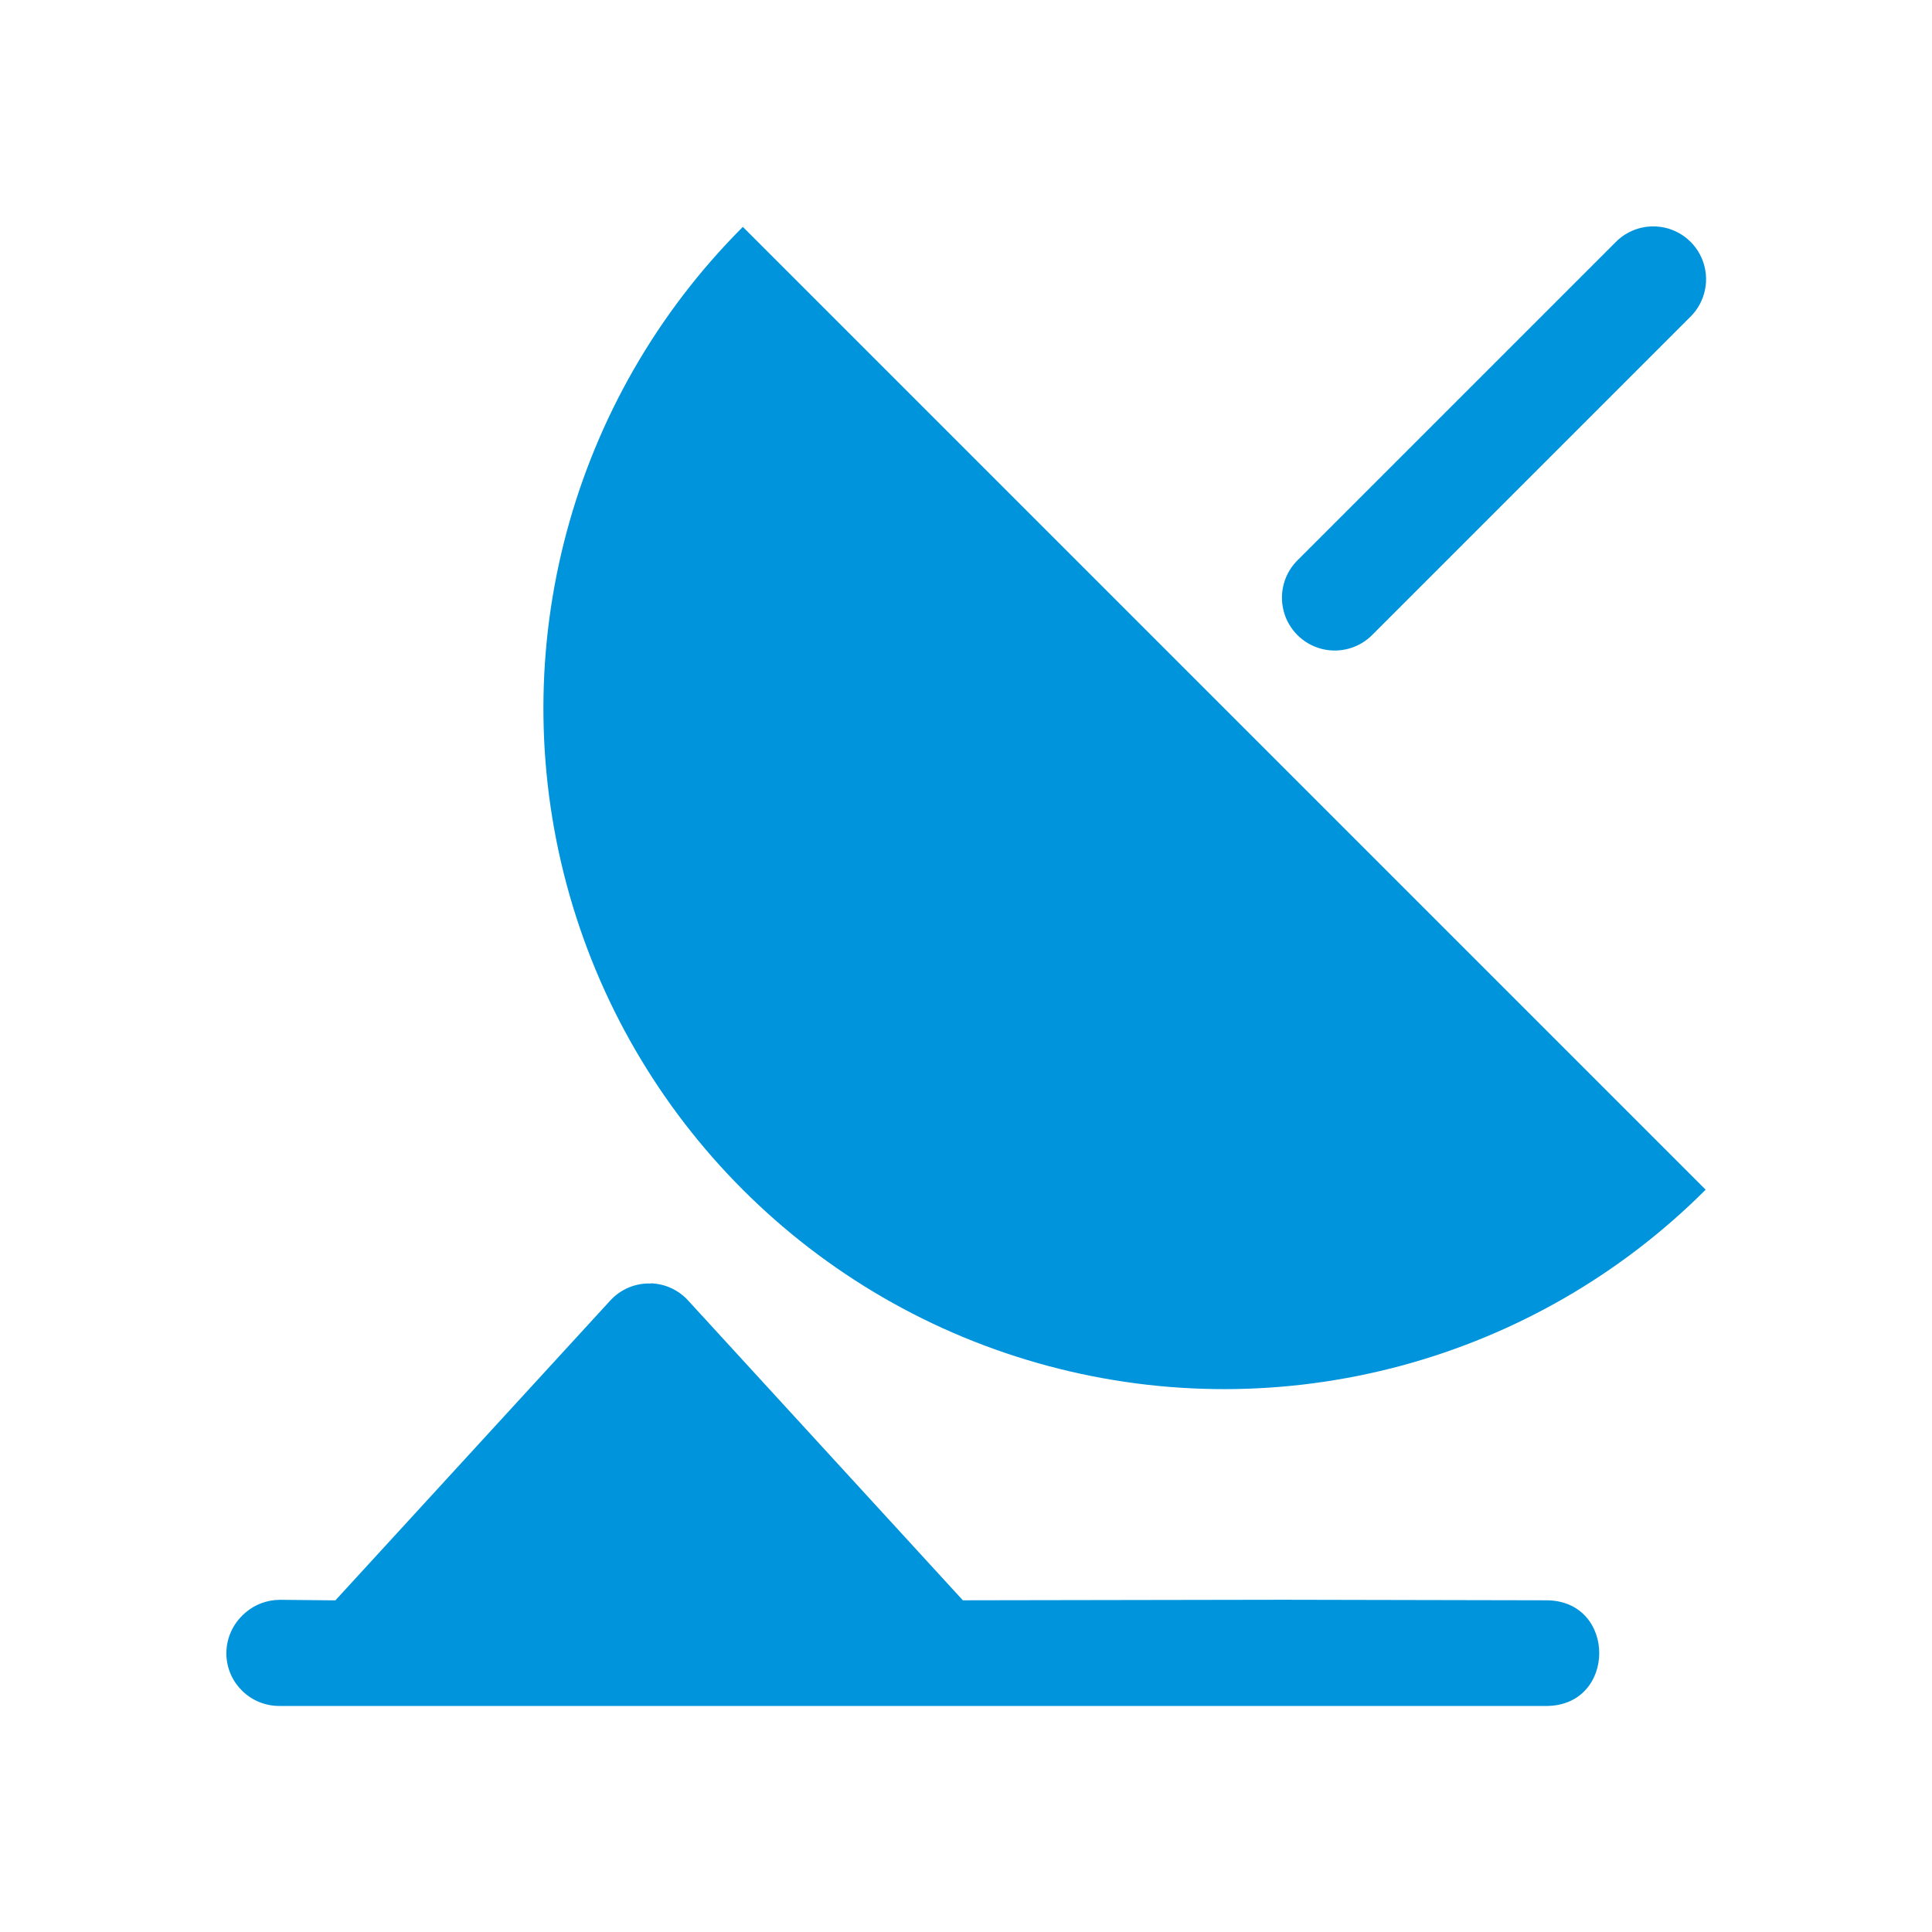
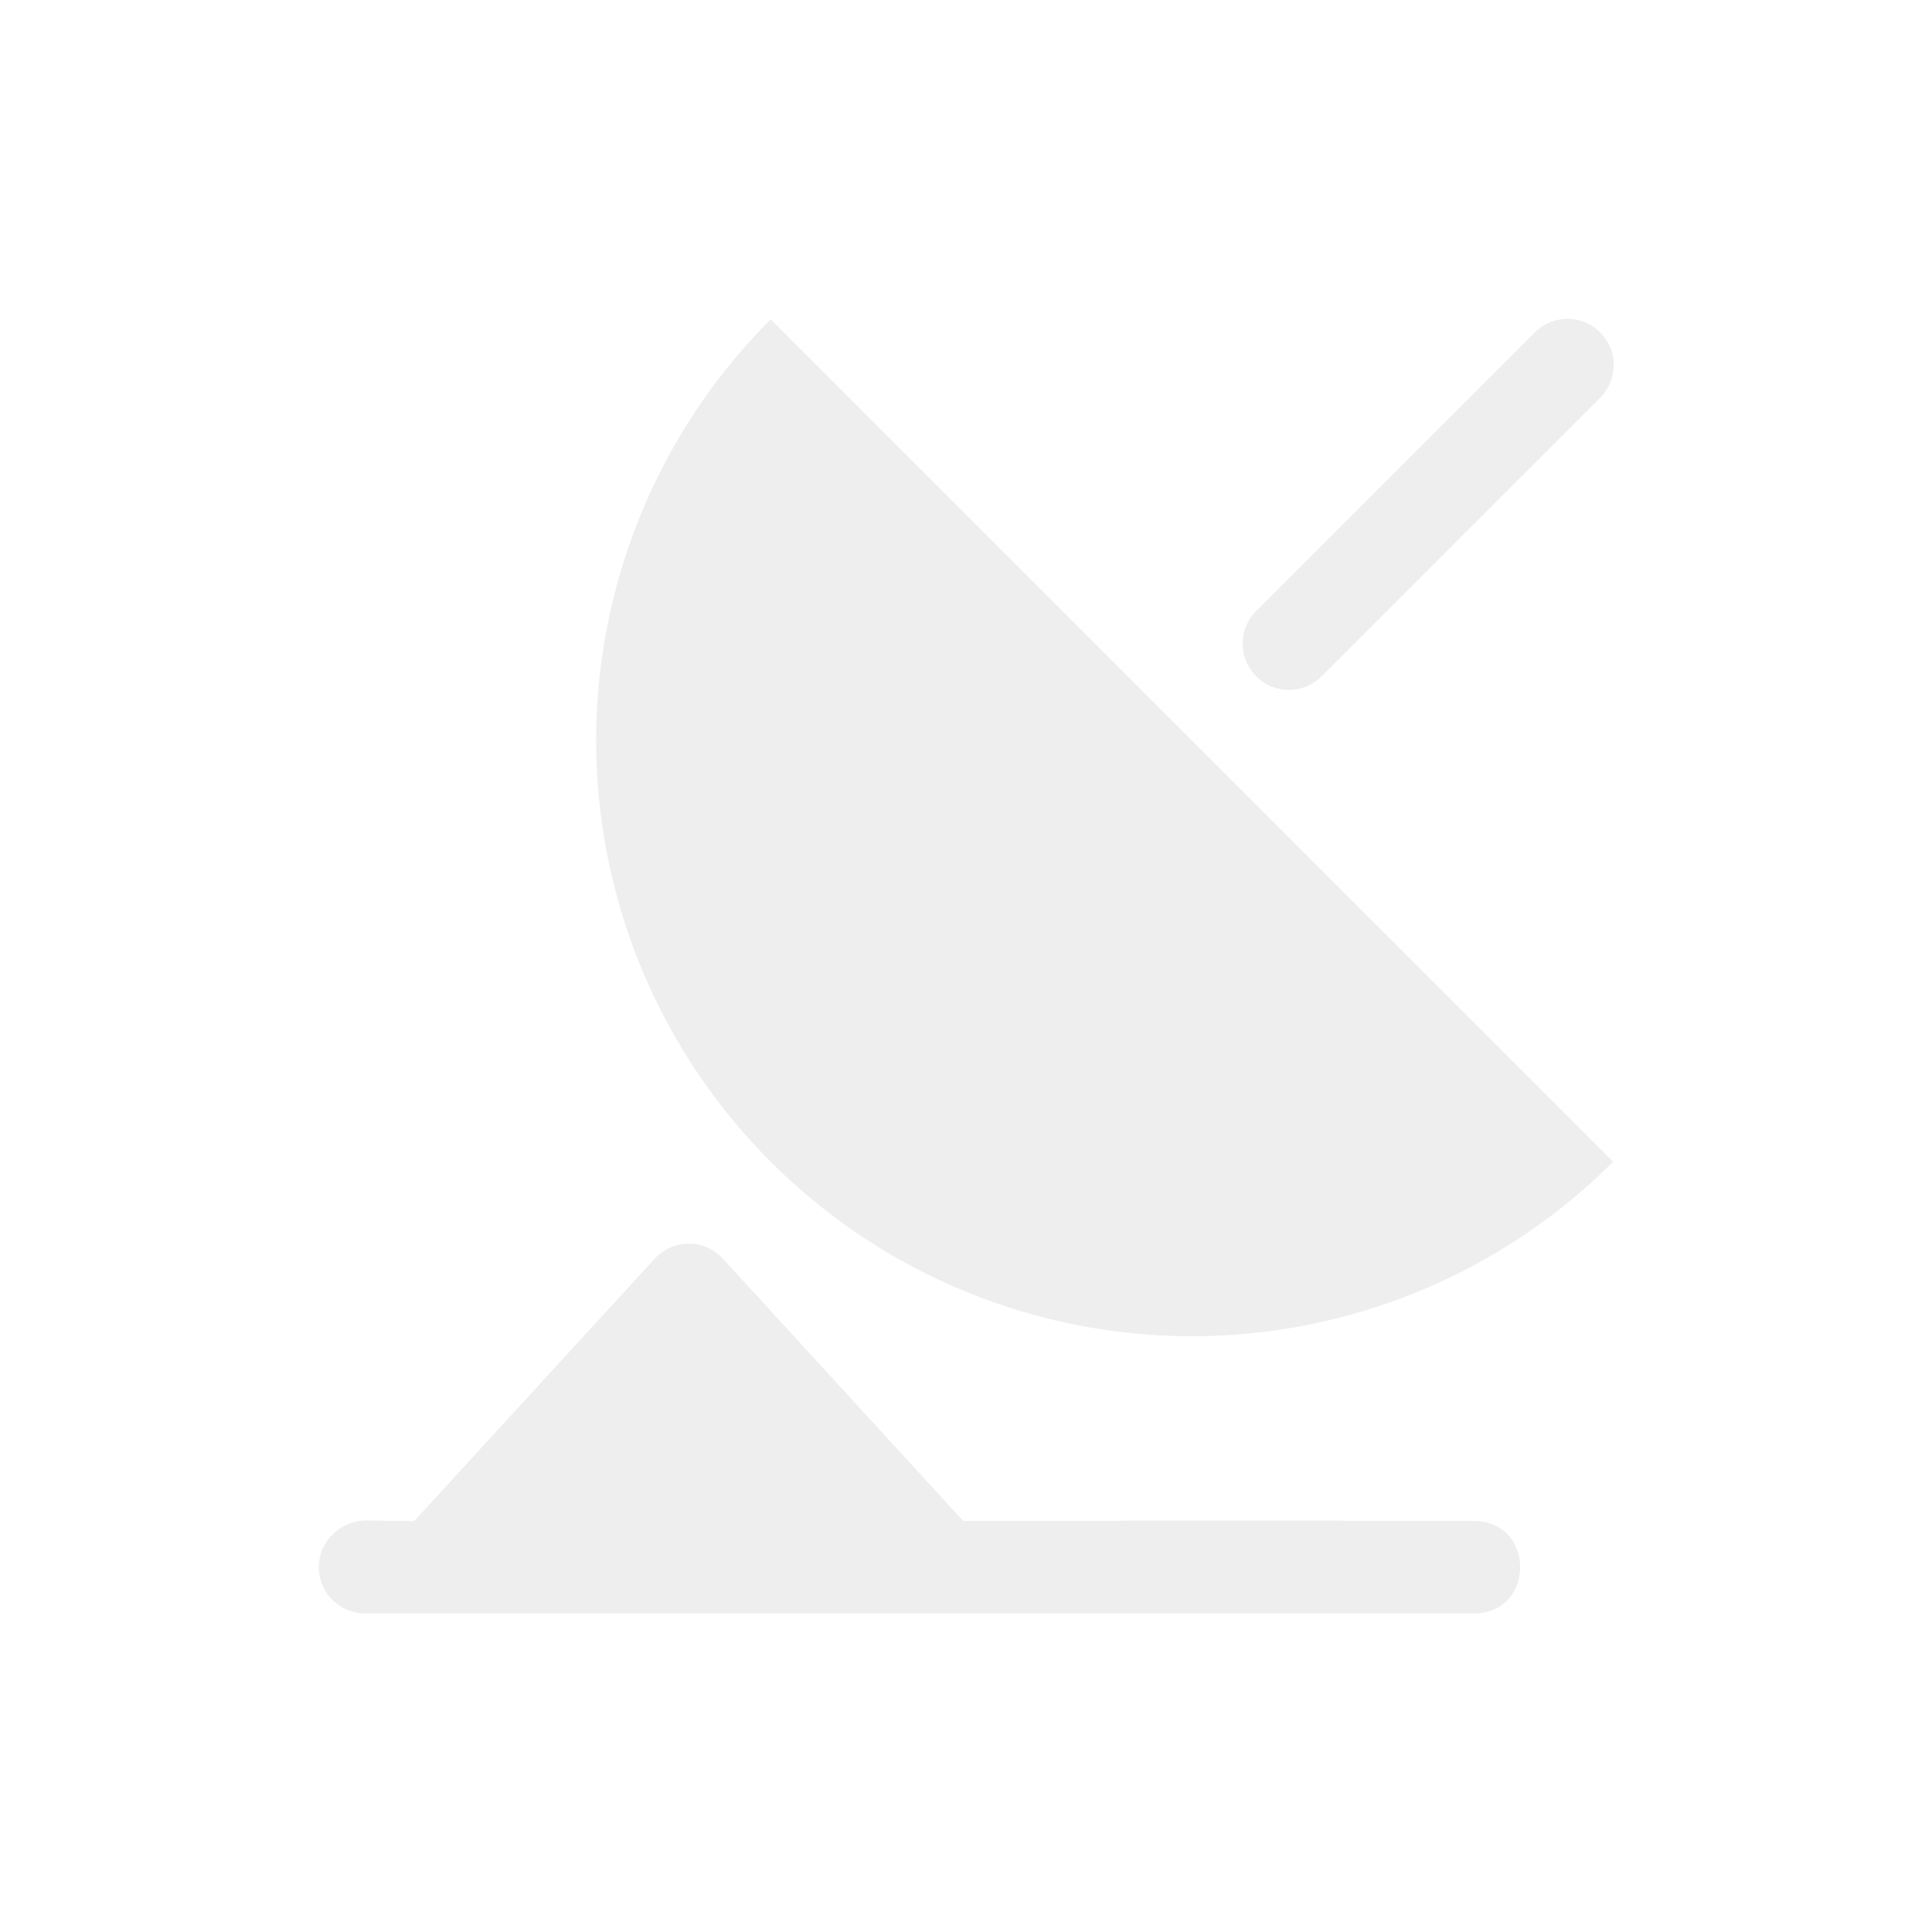
<svg xmlns="http://www.w3.org/2000/svg" height="32" width="32" version="1.1" viewBox="0 0 32 32" id="svg2">
  <defs id="defs10" />
-   <path id="path6" d="m 27.358,3.75 a 0.875,0.875 0 0 0 -0.602,0.265 l -5.25,5.25 a 0.875,0.875 0 1 0 1.237,1.237 l 5.25,-5.25 a 0.875,0.875 0 0 0 -0.636,-1.502 z M 10.776,21.259 c -0.254,-0.009 -0.498,0.096 -0.67,0.284 L 5.555,26.507 4.641,26.498 c -0.213,0 -0.419,0.075 -0.579,0.215 -0.016,0.014 -0.032,0.028 -0.048,0.043 l -0.009,0.011 c -0.173,0.173 -0.265,0.41 -0.255,0.655 0.022,0.467 0.407,0.834 0.875,0.834 l 1.307,0 9.605,0 0.027,0 10.059,0 0.002,0 c 1.15,-0.015 1.152,-1.733 0.002,-1.75 l -0.002,0 -4.373,-0.009 -0.003,0 -5.301,0.009 -4.551,-4.966 C 11.237,21.365 11.013,21.262 10.777,21.256 z M 28.251,19.705 A 11.276,11.276 0 0 1 17.359,22.624 11.276,11.276 0 0 1 9.385,14.65 11.276,11.276 0 0 1 12.304,3.758" style="text-indent:0;text-decoration:none;text-transform:none;block-progression:tb;color:#000000;fill:#0094dc;fill-opacity:1" />
+   <path id="path6" d="m 25.939,5.281 a 0.766,0.766 0 0 0 -0.526,0.232 l -4.594,4.594 a 0.766,0.766 0 1 0 1.083,1.083 l 4.594,-4.594 A 0.766,0.766 0 0 0 25.939,5.281 z M 11.429,20.601 c -0.222,-0.008 -0.436,0.084 -0.586,0.248 l -3.982,4.344 -0.8,-0.008 c -0.186,0 -0.366,0.066 -0.507,0.188 -0.014,0.012 -0.028,0.025 -0.042,0.038 l -0.008,0.009 c -0.151,0.151 -0.232,0.359 -0.223,0.573 0.019,0.409 0.356,0.73 0.766,0.73 l 1.144,0 8.404,0 0.024,0 8.802,0 0.002,0 c 1.007,-0.013 1.008,-1.516 0.002,-1.531 l -0.002,0 -3.827,-0.008 -0.003,0 -4.639,0.008 -3.982,-4.346 c -0.14,-0.153 -0.336,-0.242 -0.543,-0.248 z m 15.29,-1.359 a 9.867,9.867 0 0 1 -9.531,2.554 9.867,9.867 0 0 1 -6.977,-6.977 9.867,9.867 0 0 1 2.554,-9.53" style="text-indent:0;text-decoration:none;text-transform:none;block-progression:tb;color:#000000;fill:#eeeeee;fill-opacity:1" />
</svg>
